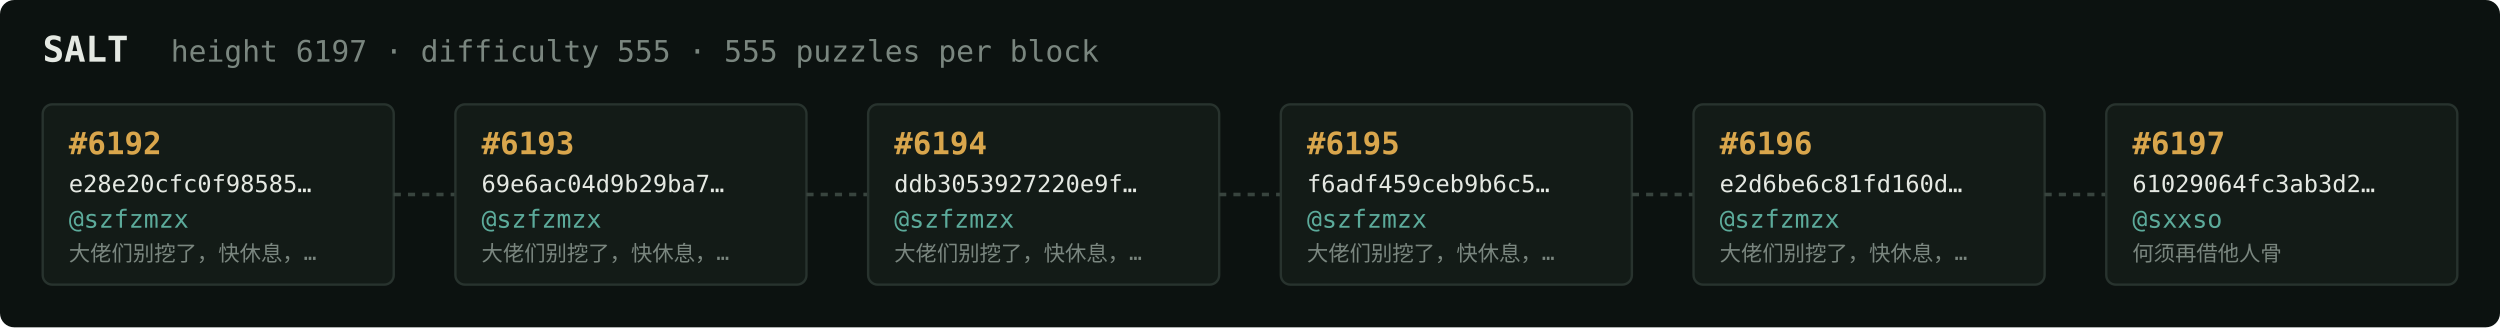
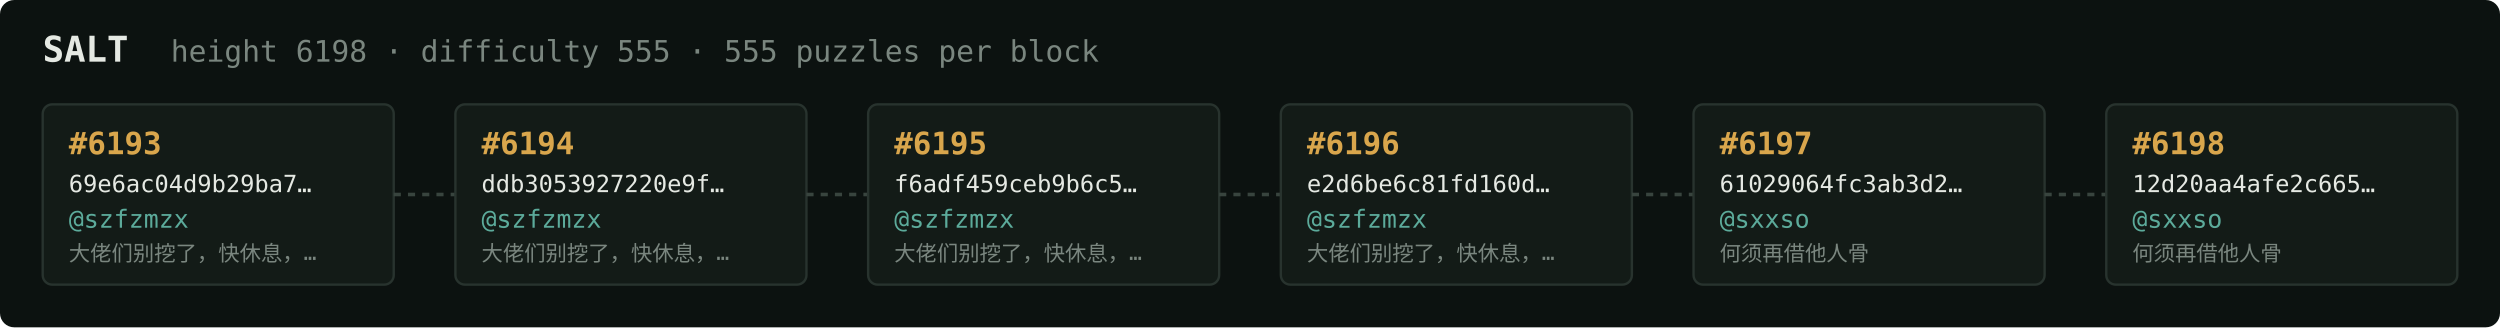
<svg xmlns="http://www.w3.org/2000/svg" width="1054" height="138" viewBox="0 0 1054 138" font-family="ui-monospace,SFMono-Regular,Menlo,monospace">
  <rect fill="#0c1210" width="1054" height="138" rx="6" />
  <text x="18" y="26" fill="#e5e9e3" font-size="15" font-weight="700">SALT</text>
-   <text x="72" y="26" fill="#7a867f" font-size="12.5">height 6197 · difficulty 555 · 555 puzzles per block</text>
+   <text x="72" y="26" fill="#7a867f" font-size="12.5">height 6198 · difficulty 555 · 555 puzzles per block</text>
  <rect x="18" y="44" width="148" height="76" rx="4" fill="#131b17" stroke="#28332e" stroke-width="1" />
-   <text x="29" y="65" fill="#d9a64c" font-size="13" font-weight="700">#6192</text>
-   <text x="29" y="81" fill="#e5e9e3" font-size="10">e28e20cfc0f98585…</text>
+   <text x="29" y="65" fill="#d9a64c" font-size="13" font-weight="700">#6193</text>
+   <text x="29" y="81" fill="#e5e9e3" font-size="10">69e6ac04d9b29ba7…</text>
  <text x="29" y="96" fill="#5cab9b" font-size="10.5">@szfzmzx</text>
  <text x="29" y="110" fill="#7a867f" font-size="9">大佬们别挖了，快休息，…</text>
  <line x1="166" y1="82.0" x2="192" y2="82.0" stroke="#38443e" stroke-width="1.5" stroke-dasharray="3 3" />
  <rect x="192" y="44" width="148" height="76" rx="4" fill="#131b17" stroke="#28332e" stroke-width="1" />
-   <text x="203" y="65" fill="#d9a64c" font-size="13" font-weight="700">#6193</text>
-   <text x="203" y="81" fill="#e5e9e3" font-size="10">69e6ac04d9b29ba7…</text>
+   <text x="203" y="65" fill="#d9a64c" font-size="13" font-weight="700">#6194</text>
+   <text x="203" y="81" fill="#e5e9e3" font-size="10">ddb3053927220e9f…</text>
  <text x="203" y="96" fill="#5cab9b" font-size="10.5">@szfzmzx</text>
  <text x="203" y="110" fill="#7a867f" font-size="9">大佬们别挖了，快休息，…</text>
  <line x1="340" y1="82.0" x2="366" y2="82.0" stroke="#38443e" stroke-width="1.5" stroke-dasharray="3 3" />
  <rect x="366" y="44" width="148" height="76" rx="4" fill="#131b17" stroke="#28332e" stroke-width="1" />
-   <text x="377" y="65" fill="#d9a64c" font-size="13" font-weight="700">#6194</text>
-   <text x="377" y="81" fill="#e5e9e3" font-size="10">ddb3053927220e9f…</text>
+   <text x="377" y="65" fill="#d9a64c" font-size="13" font-weight="700">#6195</text>
+   <text x="377" y="81" fill="#e5e9e3" font-size="10">f6adf459ceb9b6c5…</text>
  <text x="377" y="96" fill="#5cab9b" font-size="10.5">@szfzmzx</text>
  <text x="377" y="110" fill="#7a867f" font-size="9">大佬们别挖了，快休息，…</text>
  <line x1="514" y1="82.0" x2="540" y2="82.0" stroke="#38443e" stroke-width="1.5" stroke-dasharray="3 3" />
  <rect x="540" y="44" width="148" height="76" rx="4" fill="#131b17" stroke="#28332e" stroke-width="1" />
-   <text x="551" y="65" fill="#d9a64c" font-size="13" font-weight="700">#6195</text>
-   <text x="551" y="81" fill="#e5e9e3" font-size="10">f6adf459ceb9b6c5…</text>
+   <text x="551" y="65" fill="#d9a64c" font-size="13" font-weight="700">#6196</text>
+   <text x="551" y="81" fill="#e5e9e3" font-size="10">e2d6be6c81fd160d…</text>
  <text x="551" y="96" fill="#5cab9b" font-size="10.5">@szfzmzx</text>
  <text x="551" y="110" fill="#7a867f" font-size="9">大佬们别挖了，快休息，…</text>
  <line x1="688" y1="82.0" x2="714" y2="82.0" stroke="#38443e" stroke-width="1.5" stroke-dasharray="3 3" />
  <rect x="714" y="44" width="148" height="76" rx="4" fill="#131b17" stroke="#28332e" stroke-width="1" />
-   <text x="725" y="65" fill="#d9a64c" font-size="13" font-weight="700">#6196</text>
-   <text x="725" y="81" fill="#e5e9e3" font-size="10">e2d6be6c81fd160d…</text>
-   <text x="725" y="96" fill="#5cab9b" font-size="10.5">@szfzmzx</text>
-   <text x="725" y="110" fill="#7a867f" font-size="9">大佬们别挖了，快休息，…</text>
+   <text x="725" y="65" fill="#d9a64c" font-size="13" font-weight="700">#6197</text>
+   <text x="725" y="81" fill="#e5e9e3" font-size="10">61029064fc3ab3d2…</text>
+   <text x="725" y="96" fill="#5cab9b" font-size="10.5">@sxxso</text>
+   <text x="725" y="110" fill="#7a867f" font-size="9">何须再借他人骨</text>
  <line x1="862" y1="82.0" x2="888" y2="82.0" stroke="#38443e" stroke-width="1.5" stroke-dasharray="3 3" />
  <rect x="888" y="44" width="148" height="76" rx="4" fill="#131b17" stroke="#28332e" stroke-width="1" />
-   <text x="899" y="65" fill="#d9a64c" font-size="13" font-weight="700">#6197</text>
-   <text x="899" y="81" fill="#e5e9e3" font-size="10">61029064fc3ab3d2…</text>
+   <text x="899" y="65" fill="#d9a64c" font-size="13" font-weight="700">#6198</text>
+   <text x="899" y="81" fill="#e5e9e3" font-size="10">12d20aa4afe2c665…</text>
  <text x="899" y="96" fill="#5cab9b" font-size="10.5">@sxxso</text>
  <text x="899" y="110" fill="#7a867f" font-size="9">何须再借他人骨</text>
</svg>
